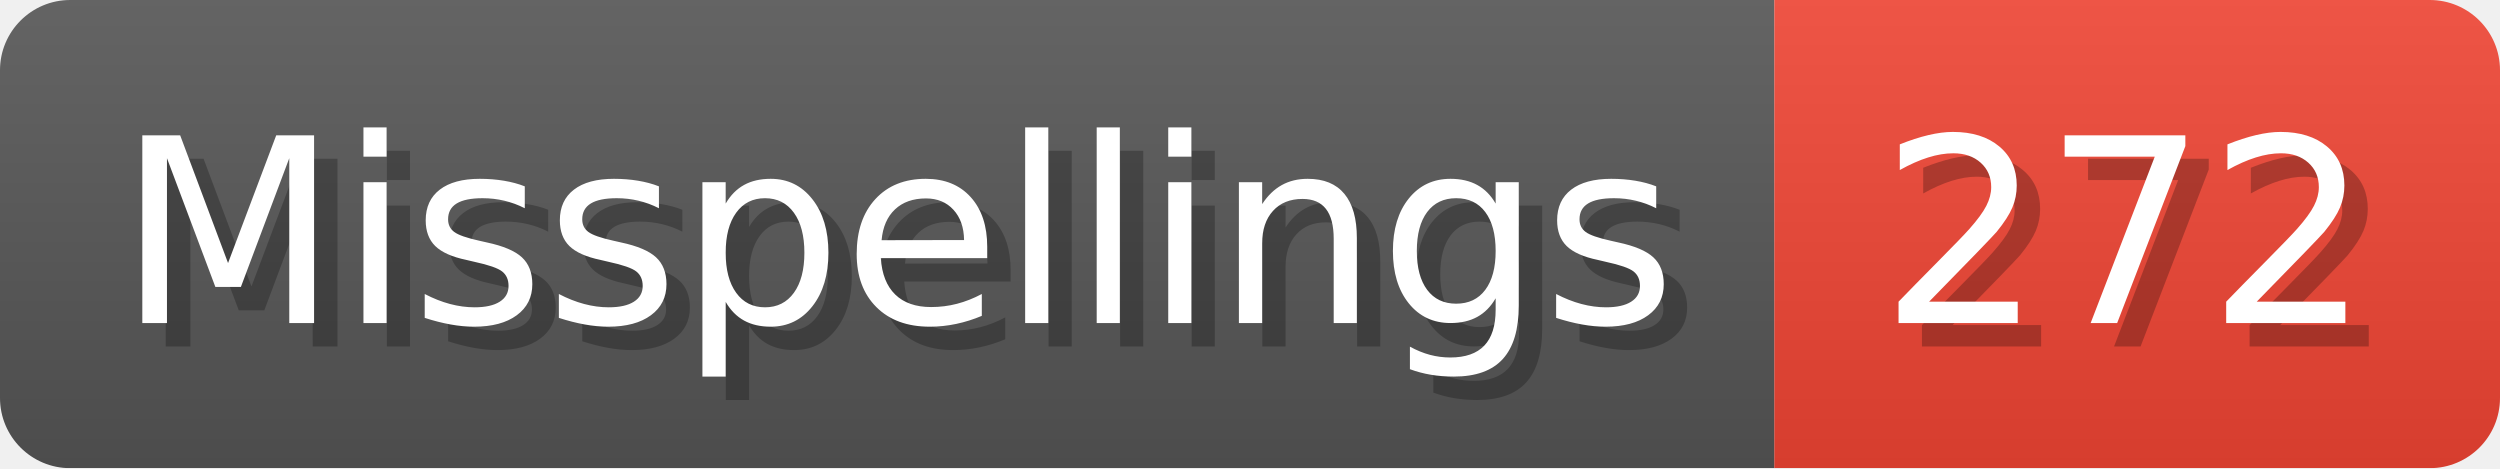
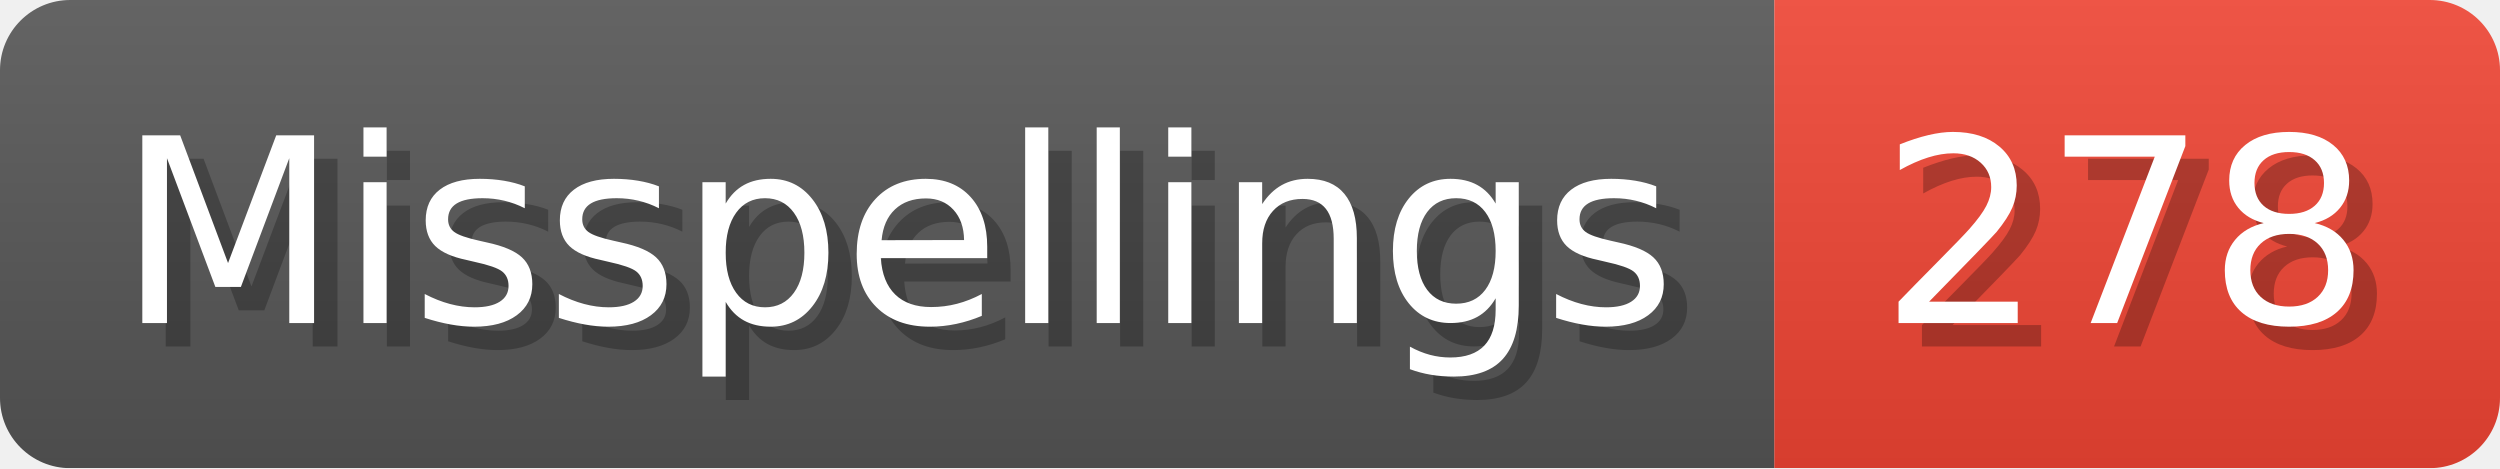
- <svg xmlns="http://www.w3.org/2000/svg" width="106.8" height="20" viewBox="0 0 1068 200" role="img" aria-label="Misspellings: 272">
+ <svg xmlns="http://www.w3.org/2000/svg" width="106.8" height="20" viewBox="0 0 1068 200" role="img" aria-label="Misspellings: 278">
  <linearGradient id="a" x2="0" y2="100%">
    <stop offset="0" stop-opacity=".1" stop-color="#EEE" />
    <stop offset="1" stop-opacity=".1" />
  </linearGradient>
  <mask id="m">
    <rect width="1068" height="200" rx="30" fill="#FFF" />
  </mask>
  <g mask="url(#m)">
    <rect width="758" height="200" fill="#555" />
    <rect width="310" height="200" fill="#E43" x="758" />
    <rect width="1068" height="200" fill="url(#a)" />
  </g>
  <g aria-hidden="true" fill="#fff" text-anchor="start" font-family="Verdana,DejaVu Sans,sans-serif" font-size="110">
    <text x="60" y="148" textLength="658" fill="#000" opacity="0.25">Misspellings</text>
    <text x="50" y="138" textLength="658">Misspellings</text>
-     <text x="813" y="148" textLength="210" fill="#000" opacity="0.25">272</text>
-     <text x="803" y="138" textLength="210">272</text>
+     <text x="813" y="148" textLength="210" fill="#000" opacity="0.25">278</text>
+     <text x="803" y="138" textLength="210">278</text>
  </g>
</svg>
